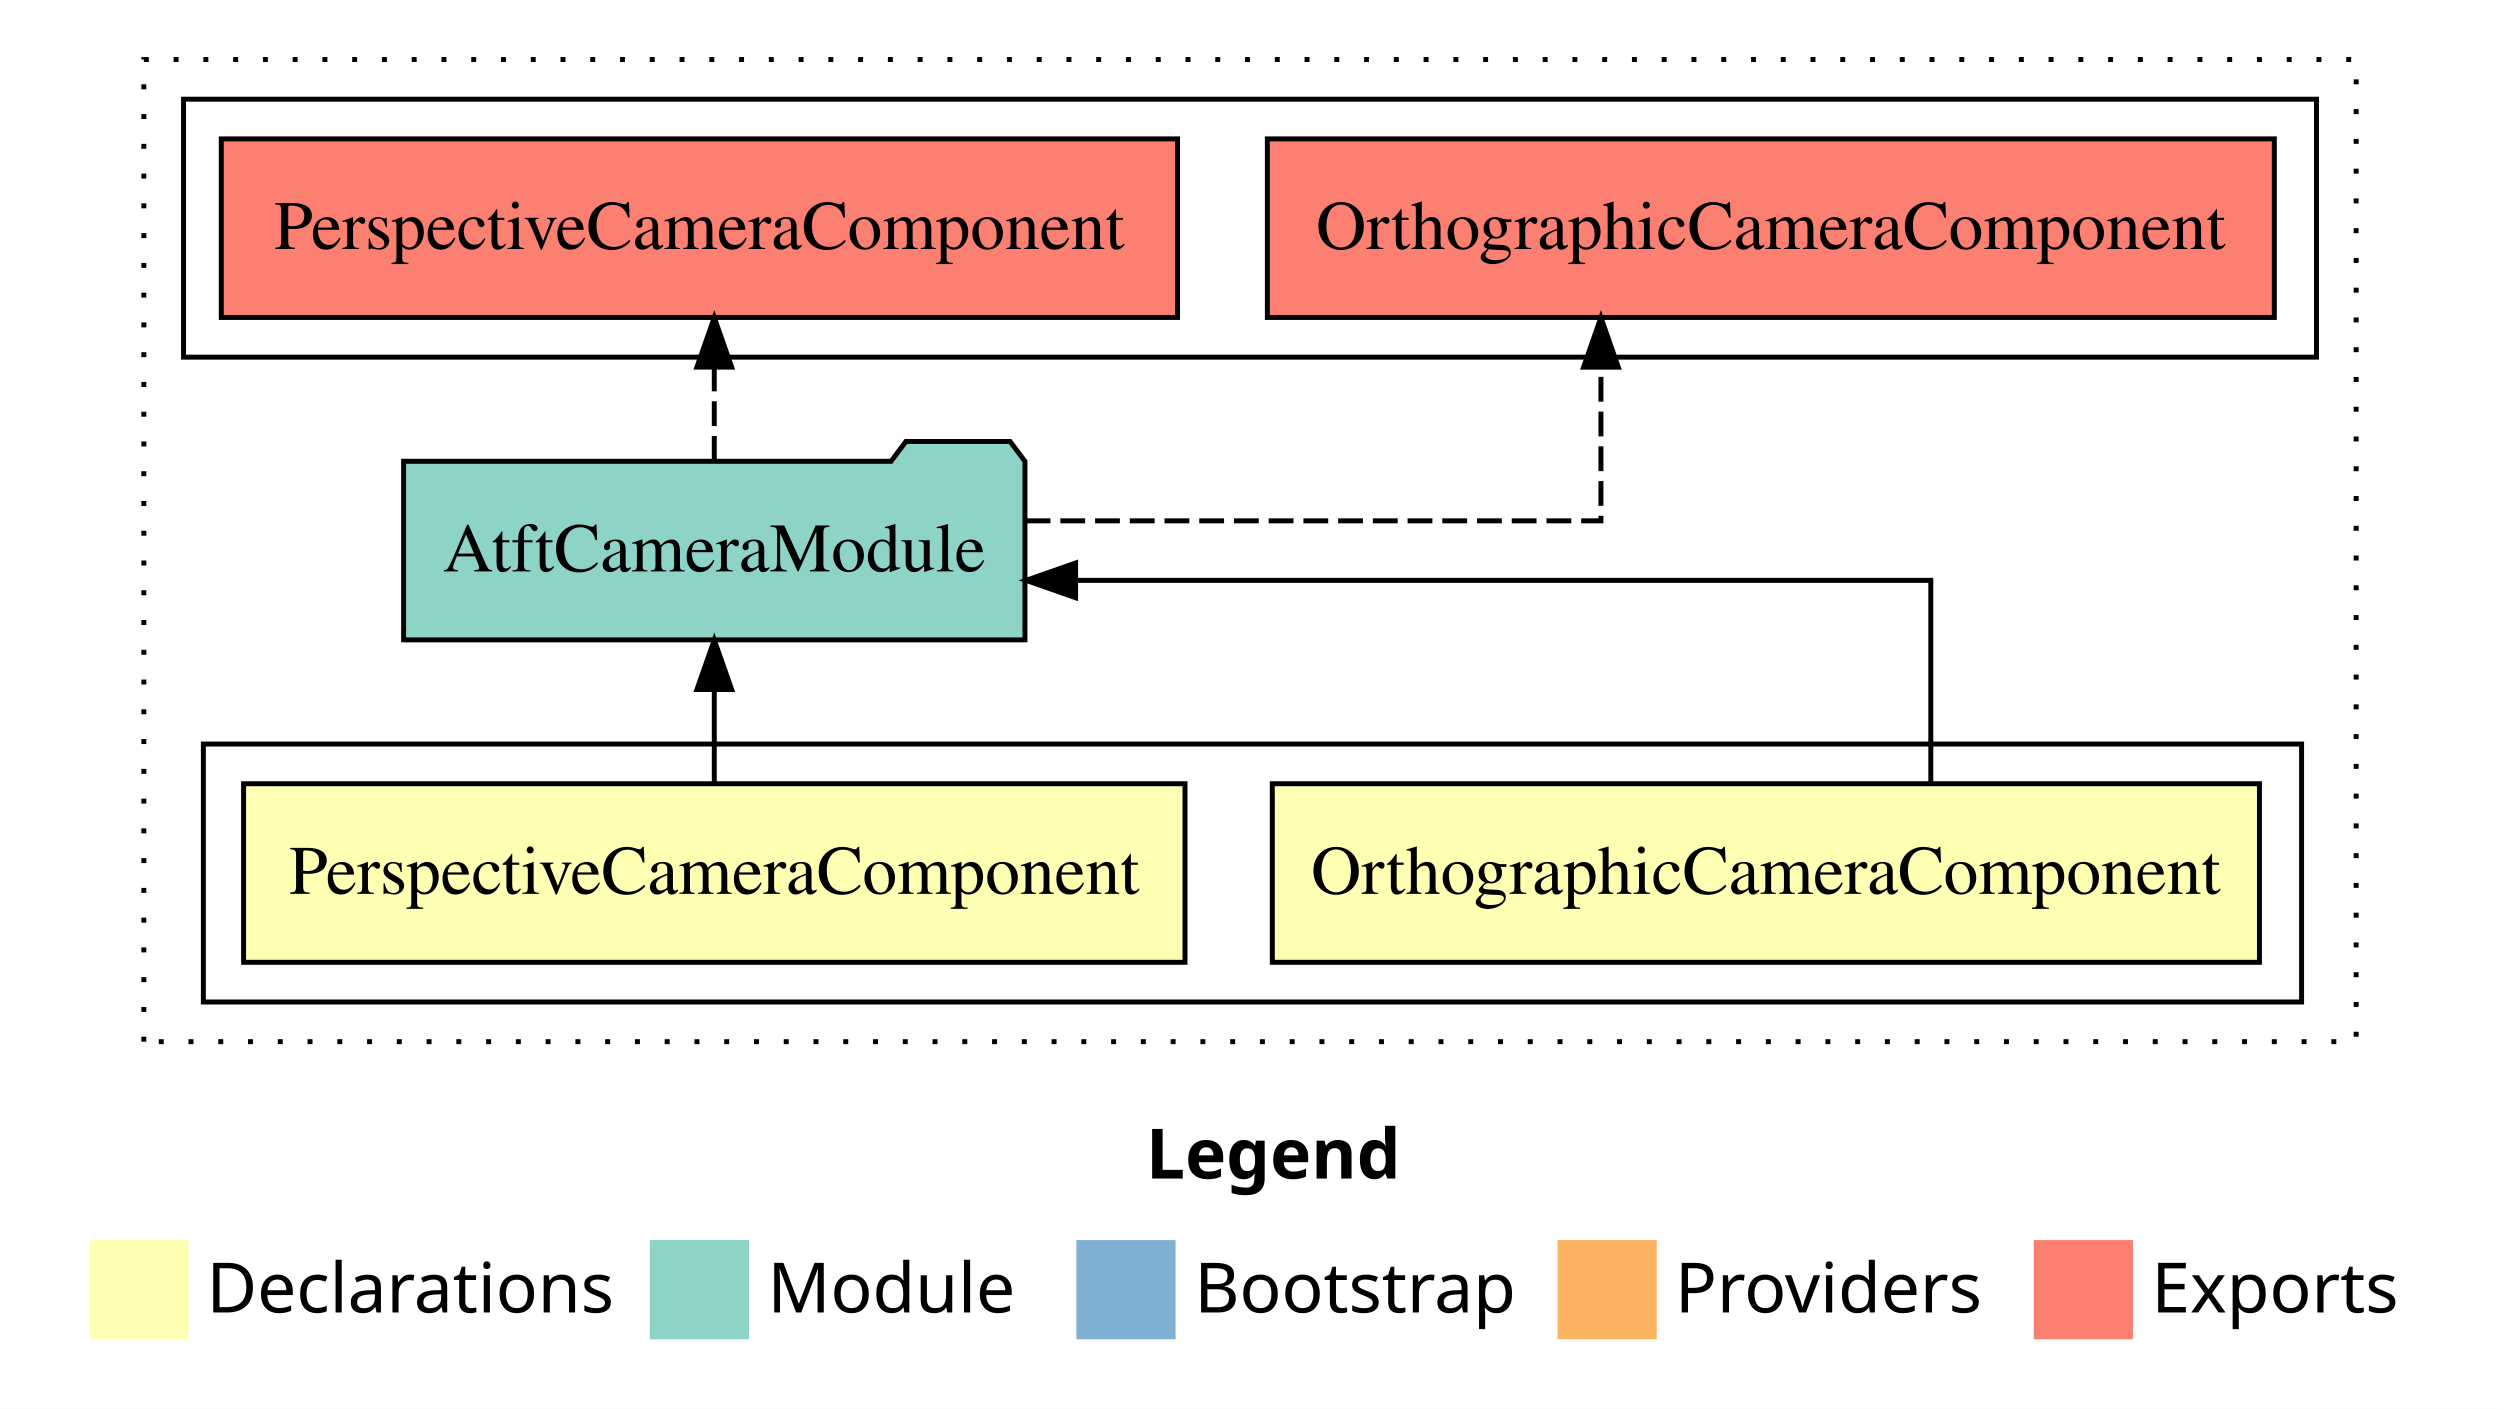
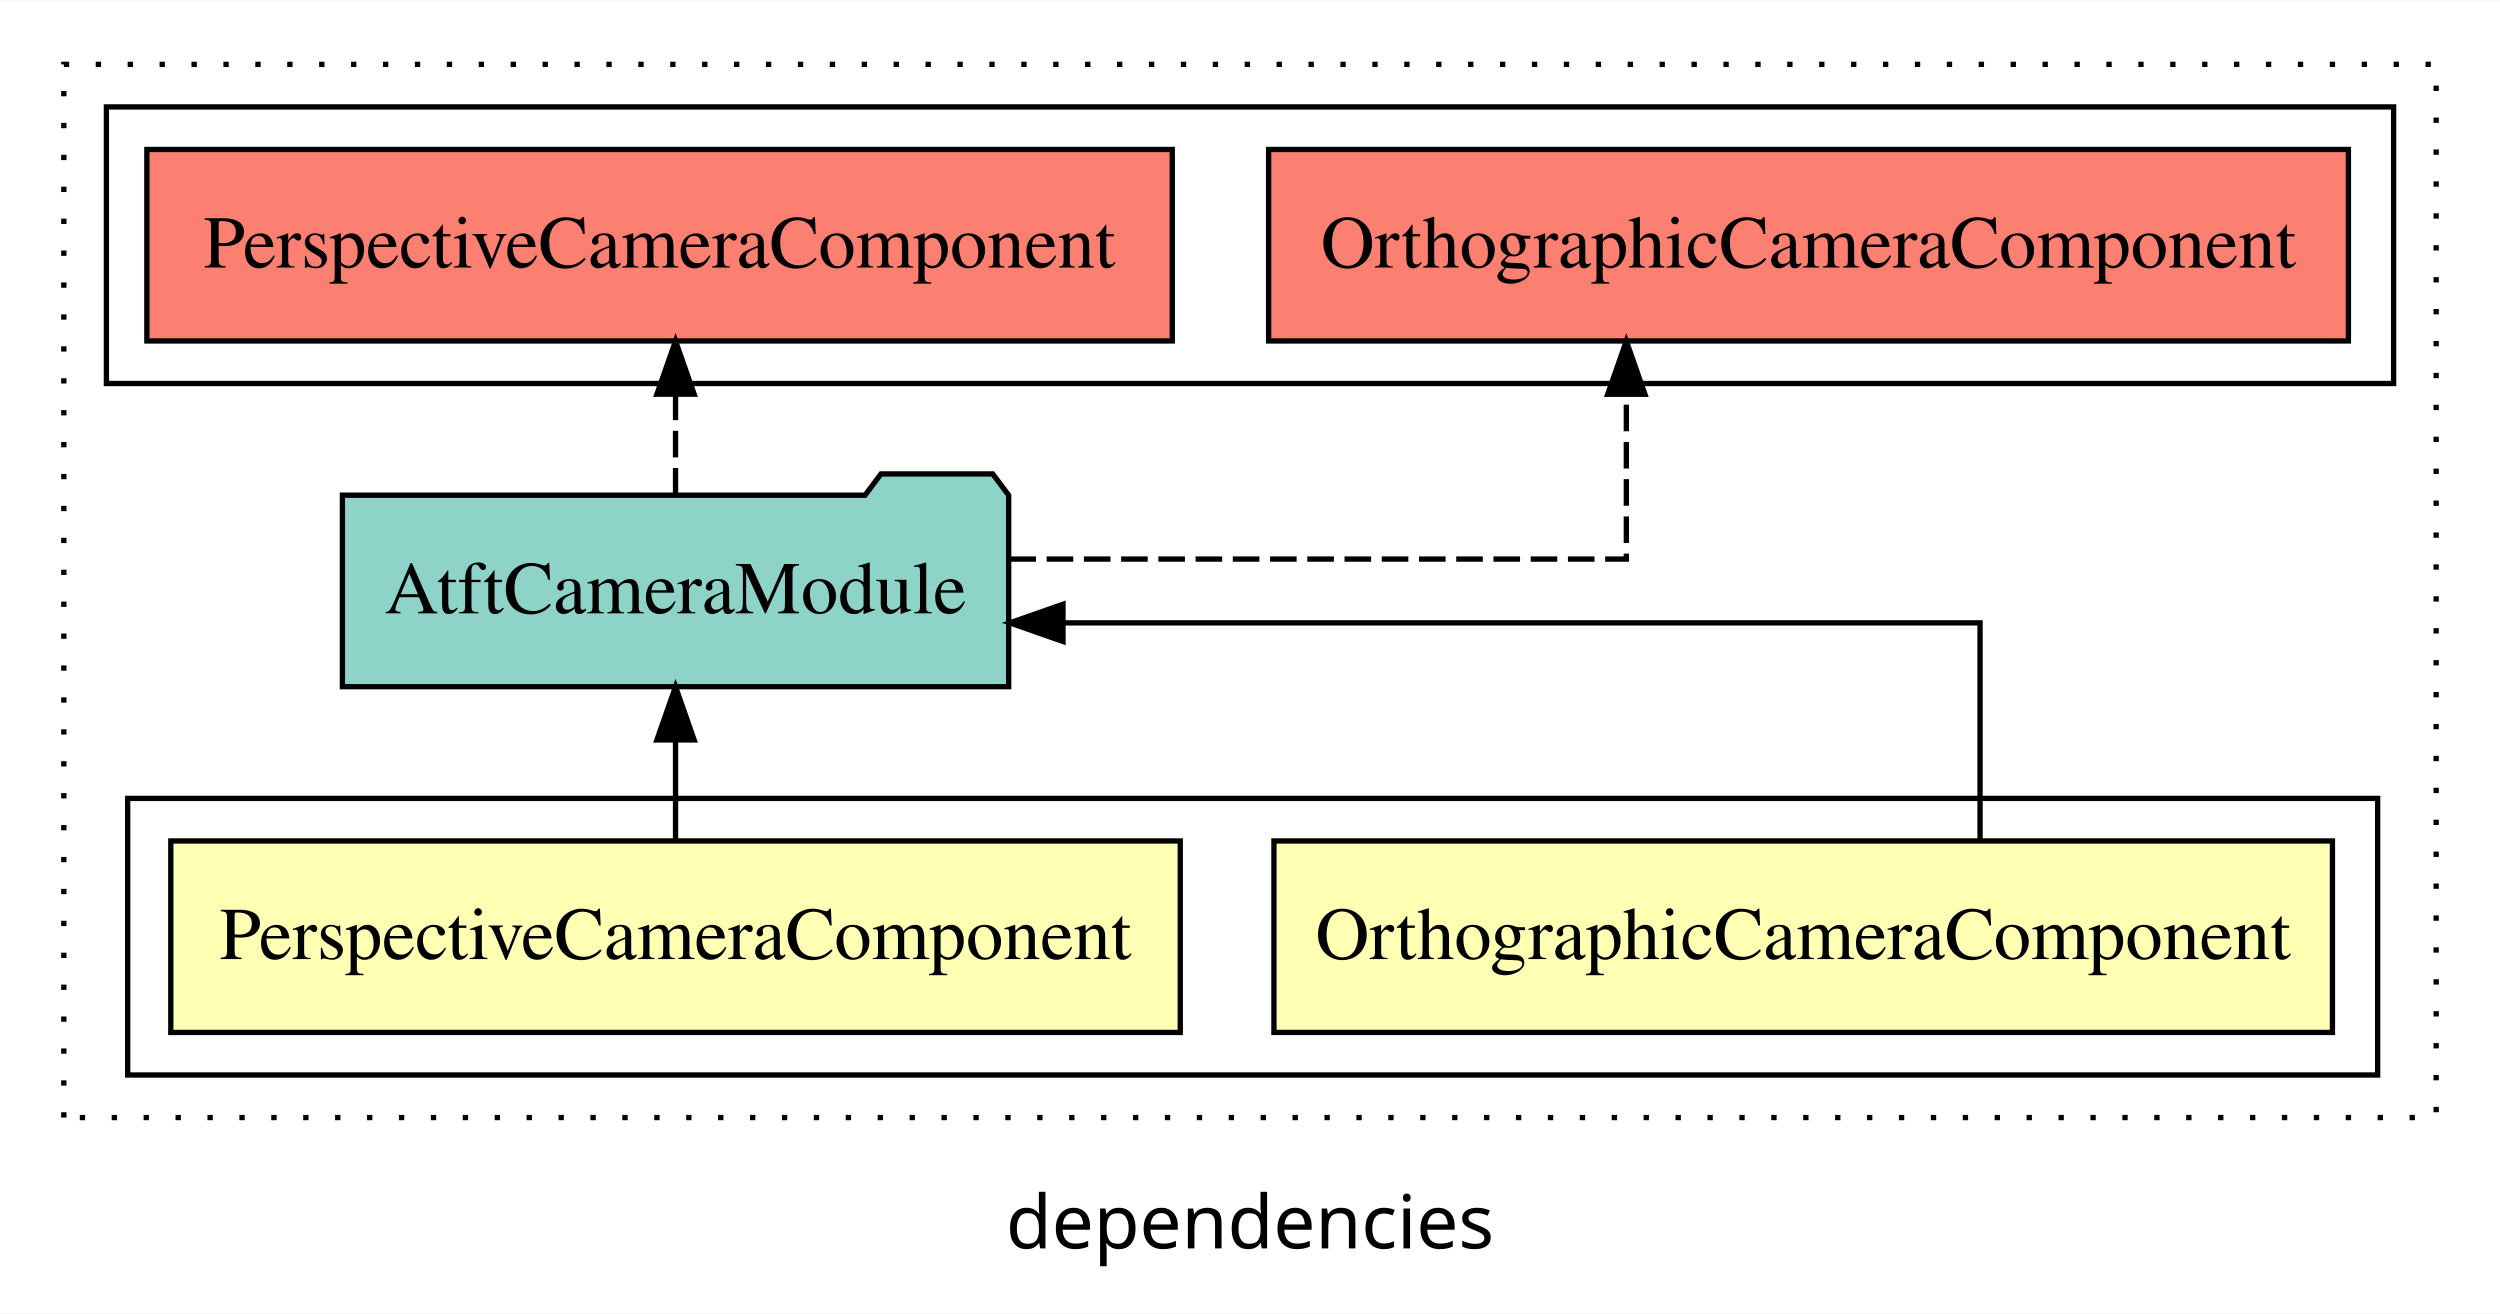
- <svg xmlns="http://www.w3.org/2000/svg" width="504pt" height="284pt" viewBox="0.00 0.00 504.00 284.00">
-   <g id="graph0" class="graph" transform="scale(1 1) rotate(0) translate(4 280)">
-     <polygon fill="#ffffff" stroke="transparent" points="-4,4 -4,-280 500,-280 500,4 -4,4" />
-     <text text-anchor="start" x="227.009" y="-42.4" font-family="sans-serif" font-weight="bold" font-size="14.00" fill="#000000">Legend</text>
-     <polygon fill="#ffffb3" stroke="transparent" points="14,-10 14,-30 34,-30 34,-10 14,-10" />
-     <text text-anchor="start" x="37.629" y="-15.4" font-family="sans-serif" font-size="14.00" fill="#000000">  Declarations</text>
-     <polygon fill="#8dd3c7" stroke="transparent" points="127,-10 127,-30 147,-30 147,-10 127,-10" />
-     <text text-anchor="start" x="150.725" y="-15.4" font-family="sans-serif" font-size="14.00" fill="#000000">  Module</text>
-     <polygon fill="#80b1d3" stroke="transparent" points="213,-10 213,-30 233,-30 233,-10 213,-10" />
-     <text text-anchor="start" x="236.781" y="-15.4" font-family="sans-serif" font-size="14.00" fill="#000000">  Bootstrap</text>
-     <polygon fill="#fdb462" stroke="transparent" points="310,-10 310,-30 330,-30 330,-10 310,-10" />
-     <text text-anchor="start" x="333.673" y="-15.4" font-family="sans-serif" font-size="14.00" fill="#000000">  Providers</text>
-     <polygon fill="#fb8072" stroke="transparent" points="406,-10 406,-30 426,-30 426,-10 406,-10" />
-     <text text-anchor="start" x="429.726" y="-15.4" font-family="sans-serif" font-size="14.00" fill="#000000">  Exports</text>
+ <svg xmlns="http://www.w3.org/2000/svg" width="470pt" height="247pt" viewBox="0.00 0.00 470.00 246.80">
+   <g id="graph0" class="graph" transform="scale(1 1) rotate(0) translate(4 242.8)">
+     <polygon fill="white" stroke="transparent" points="-4,4 -4,-242.8 466,-242.8 466,4 -4,4" />
+     <text text-anchor="middle" x="231" y="-8.2" font-family="sans-serif" font-size="14.00">dependencies</text>
    <g id="clust1" class="cluster">
-       <polygon fill="none" stroke="#000000" stroke-dasharray="1,5" points="25,-70 25,-268 471,-268 471,-70 25,-70" />
+       <polygon fill="none" stroke="black" stroke-dasharray="1,5" points="8,-32.8 8,-230.8 454,-230.8 454,-32.8 8,-32.8" />
+     </g>
+     <g id="clust6" class="cluster">
+       <polygon fill="none" stroke="black" points="16,-170.8 16,-222.8 446,-222.8 446,-170.8 16,-170.8" />
    </g>
    <g id="clust2" class="cluster">
-       <polygon fill="none" stroke="#000000" points="37,-78 37,-130 460,-130 460,-78 37,-78" />
-     </g>
-     <g id="clust6" class="cluster">
-       <polygon fill="none" stroke="#000000" points="33,-208 33,-260 463,-260 463,-208 33,-208" />
+       <polygon fill="none" stroke="black" points="20,-40.8 20,-92.8 443,-92.8 443,-40.8 20,-40.8" />
    </g>
    <g id="node1" class="node">
-       <polygon fill="#ffffb3" stroke="#000000" points="451.503,-122 252.497,-122 252.497,-86 451.503,-86 451.503,-122" />
-       <text text-anchor="middle" x="352" y="-99.8" font-family="Times,serif" font-size="14.00" fill="#000000">OrthographicCameraComponent</text>
+       <polygon fill="#ffffb3" stroke="black" points="434.5,-84.8 235.5,-84.8 235.5,-48.8 434.5,-48.8 434.5,-84.8" />
+       <text text-anchor="middle" x="335" y="-62.6" font-family="Times,serif" font-size="14.00">OrthographicCameraComponent</text>
    </g>
    <g id="node3" class="node">
-       <polygon fill="#8dd3c7" stroke="#000000" points="202.63,-187 199.63,-191 178.63,-191 175.63,-187 77.37,-187 77.37,-151 202.63,-151 202.63,-187" />
-       <text text-anchor="middle" x="140" y="-164.8" font-family="Times,serif" font-size="14.00" fill="#000000">AtftCameraModule</text>
+       <polygon fill="#8dd3c7" stroke="black" points="185.63,-149.8 182.63,-153.8 161.63,-153.8 158.63,-149.8 60.37,-149.8 60.37,-113.8 185.63,-113.8 185.63,-149.8" />
+       <text text-anchor="middle" x="123" y="-127.6" font-family="Times,serif" font-size="14.00">AtftCameraModule</text>
    </g>
    <g id="edge1" class="edge">
-       <path fill="none" stroke="#000000" d="M385.25,-122.022C385.25,-139.373 385.25,-163 385.25,-163 385.25,-163 212.84,-163 212.84,-163" />
-       <polygon fill="#000000" stroke="#000000" points="212.84,-159.5 202.84,-163 212.84,-166.5 212.84,-159.5" />
+       <path fill="none" stroke="black" d="M368.25,-84.82C368.25,-102.17 368.25,-125.8 368.25,-125.8 368.25,-125.8 195.84,-125.8 195.84,-125.8" />
+       <polygon fill="black" stroke="black" points="195.84,-122.3 185.84,-125.8 195.84,-129.3 195.84,-122.3" />
    </g>
    <g id="node2" class="node">
-       <polygon fill="#ffffb3" stroke="#000000" points="234.892,-122 45.108,-122 45.108,-86 234.892,-86 234.892,-122" />
-       <text text-anchor="middle" x="140" y="-99.8" font-family="Times,serif" font-size="14.00" fill="#000000">PerspectiveCameraComponent</text>
+       <polygon fill="#ffffb3" stroke="black" points="217.89,-84.8 28.11,-84.8 28.11,-48.8 217.89,-48.8 217.89,-84.8" />
+       <text text-anchor="middle" x="123" y="-62.6" font-family="Times,serif" font-size="14.00">PerspectiveCameraComponent</text>
    </g>
    <g id="edge2" class="edge">
-       <path fill="none" stroke="#000000" d="M140,-122.106C140,-122.106 140,-140.991 140,-140.991" />
-       <polygon fill="#000000" stroke="#000000" points="136.5,-140.991 140,-150.991 143.5,-140.991 136.5,-140.991" />
+       <path fill="none" stroke="black" d="M123,-84.91C123,-84.91 123,-103.79 123,-103.79" />
+       <polygon fill="black" stroke="black" points="119.5,-103.79 123,-113.79 126.5,-103.79 119.5,-103.79" />
    </g>
    <g id="node4" class="node">
-       <polygon fill="#fb8072" stroke="#000000" points="454.502,-252 251.498,-252 251.498,-216 454.502,-216 454.502,-252" />
-       <text text-anchor="middle" x="353" y="-229.8" font-family="Times,serif" font-size="14.00" fill="#000000">OrthographicCameraComponent </text>
+       <polygon fill="#fb8072" stroke="black" points="437.5,-214.8 234.5,-214.8 234.5,-178.8 437.5,-178.8 437.5,-214.8" />
+       <text text-anchor="middle" x="336" y="-192.6" font-family="Times,serif" font-size="14.00">OrthographicCameraComponent </text>
    </g>
    <g id="edge3" class="edge">
-       <path fill="none" stroke="#000000" stroke-dasharray="5,2" d="M202.769,-175C254.274,-175 318.75,-175 318.75,-175 318.75,-175 318.75,-205.977 318.75,-205.977" />
-       <polygon fill="#000000" stroke="#000000" points="315.25,-205.977 318.75,-215.977 322.25,-205.977 315.25,-205.977" />
+       <path fill="none" stroke="black" stroke-dasharray="5,2" d="M185.77,-137.8C237.27,-137.8 301.75,-137.8 301.75,-137.8 301.75,-137.8 301.75,-168.78 301.75,-168.78" />
+       <polygon fill="black" stroke="black" points="298.25,-168.78 301.75,-178.78 305.25,-168.78 298.25,-168.78" />
    </g>
    <g id="node5" class="node">
-       <polygon fill="#fb8072" stroke="#000000" points="233.391,-252 40.609,-252 40.609,-216 233.391,-216 233.391,-252" />
-       <text text-anchor="middle" x="137" y="-229.8" font-family="Times,serif" font-size="14.00" fill="#000000">PerspectiveCameraComponent </text>
+       <polygon fill="#fb8072" stroke="black" points="216.39,-214.8 23.61,-214.8 23.61,-178.8 216.39,-178.8 216.39,-214.8" />
+       <text text-anchor="middle" x="120" y="-192.6" font-family="Times,serif" font-size="14.00">PerspectiveCameraComponent </text>
    </g>
    <g id="edge4" class="edge">
-       <path fill="none" stroke="#000000" stroke-dasharray="5,2" d="M140,-187.106C140,-187.106 140,-205.991 140,-205.991" />
-       <polygon fill="#000000" stroke="#000000" points="136.5,-205.991 140,-215.991 143.5,-205.991 136.5,-205.991" />
+       <path fill="none" stroke="black" stroke-dasharray="5,2" d="M123,-149.91C123,-149.91 123,-168.79 123,-168.79" />
+       <polygon fill="black" stroke="black" points="119.5,-168.79 123,-178.79 126.5,-168.79 119.5,-168.79" />
    </g>
  </g>
</svg>
